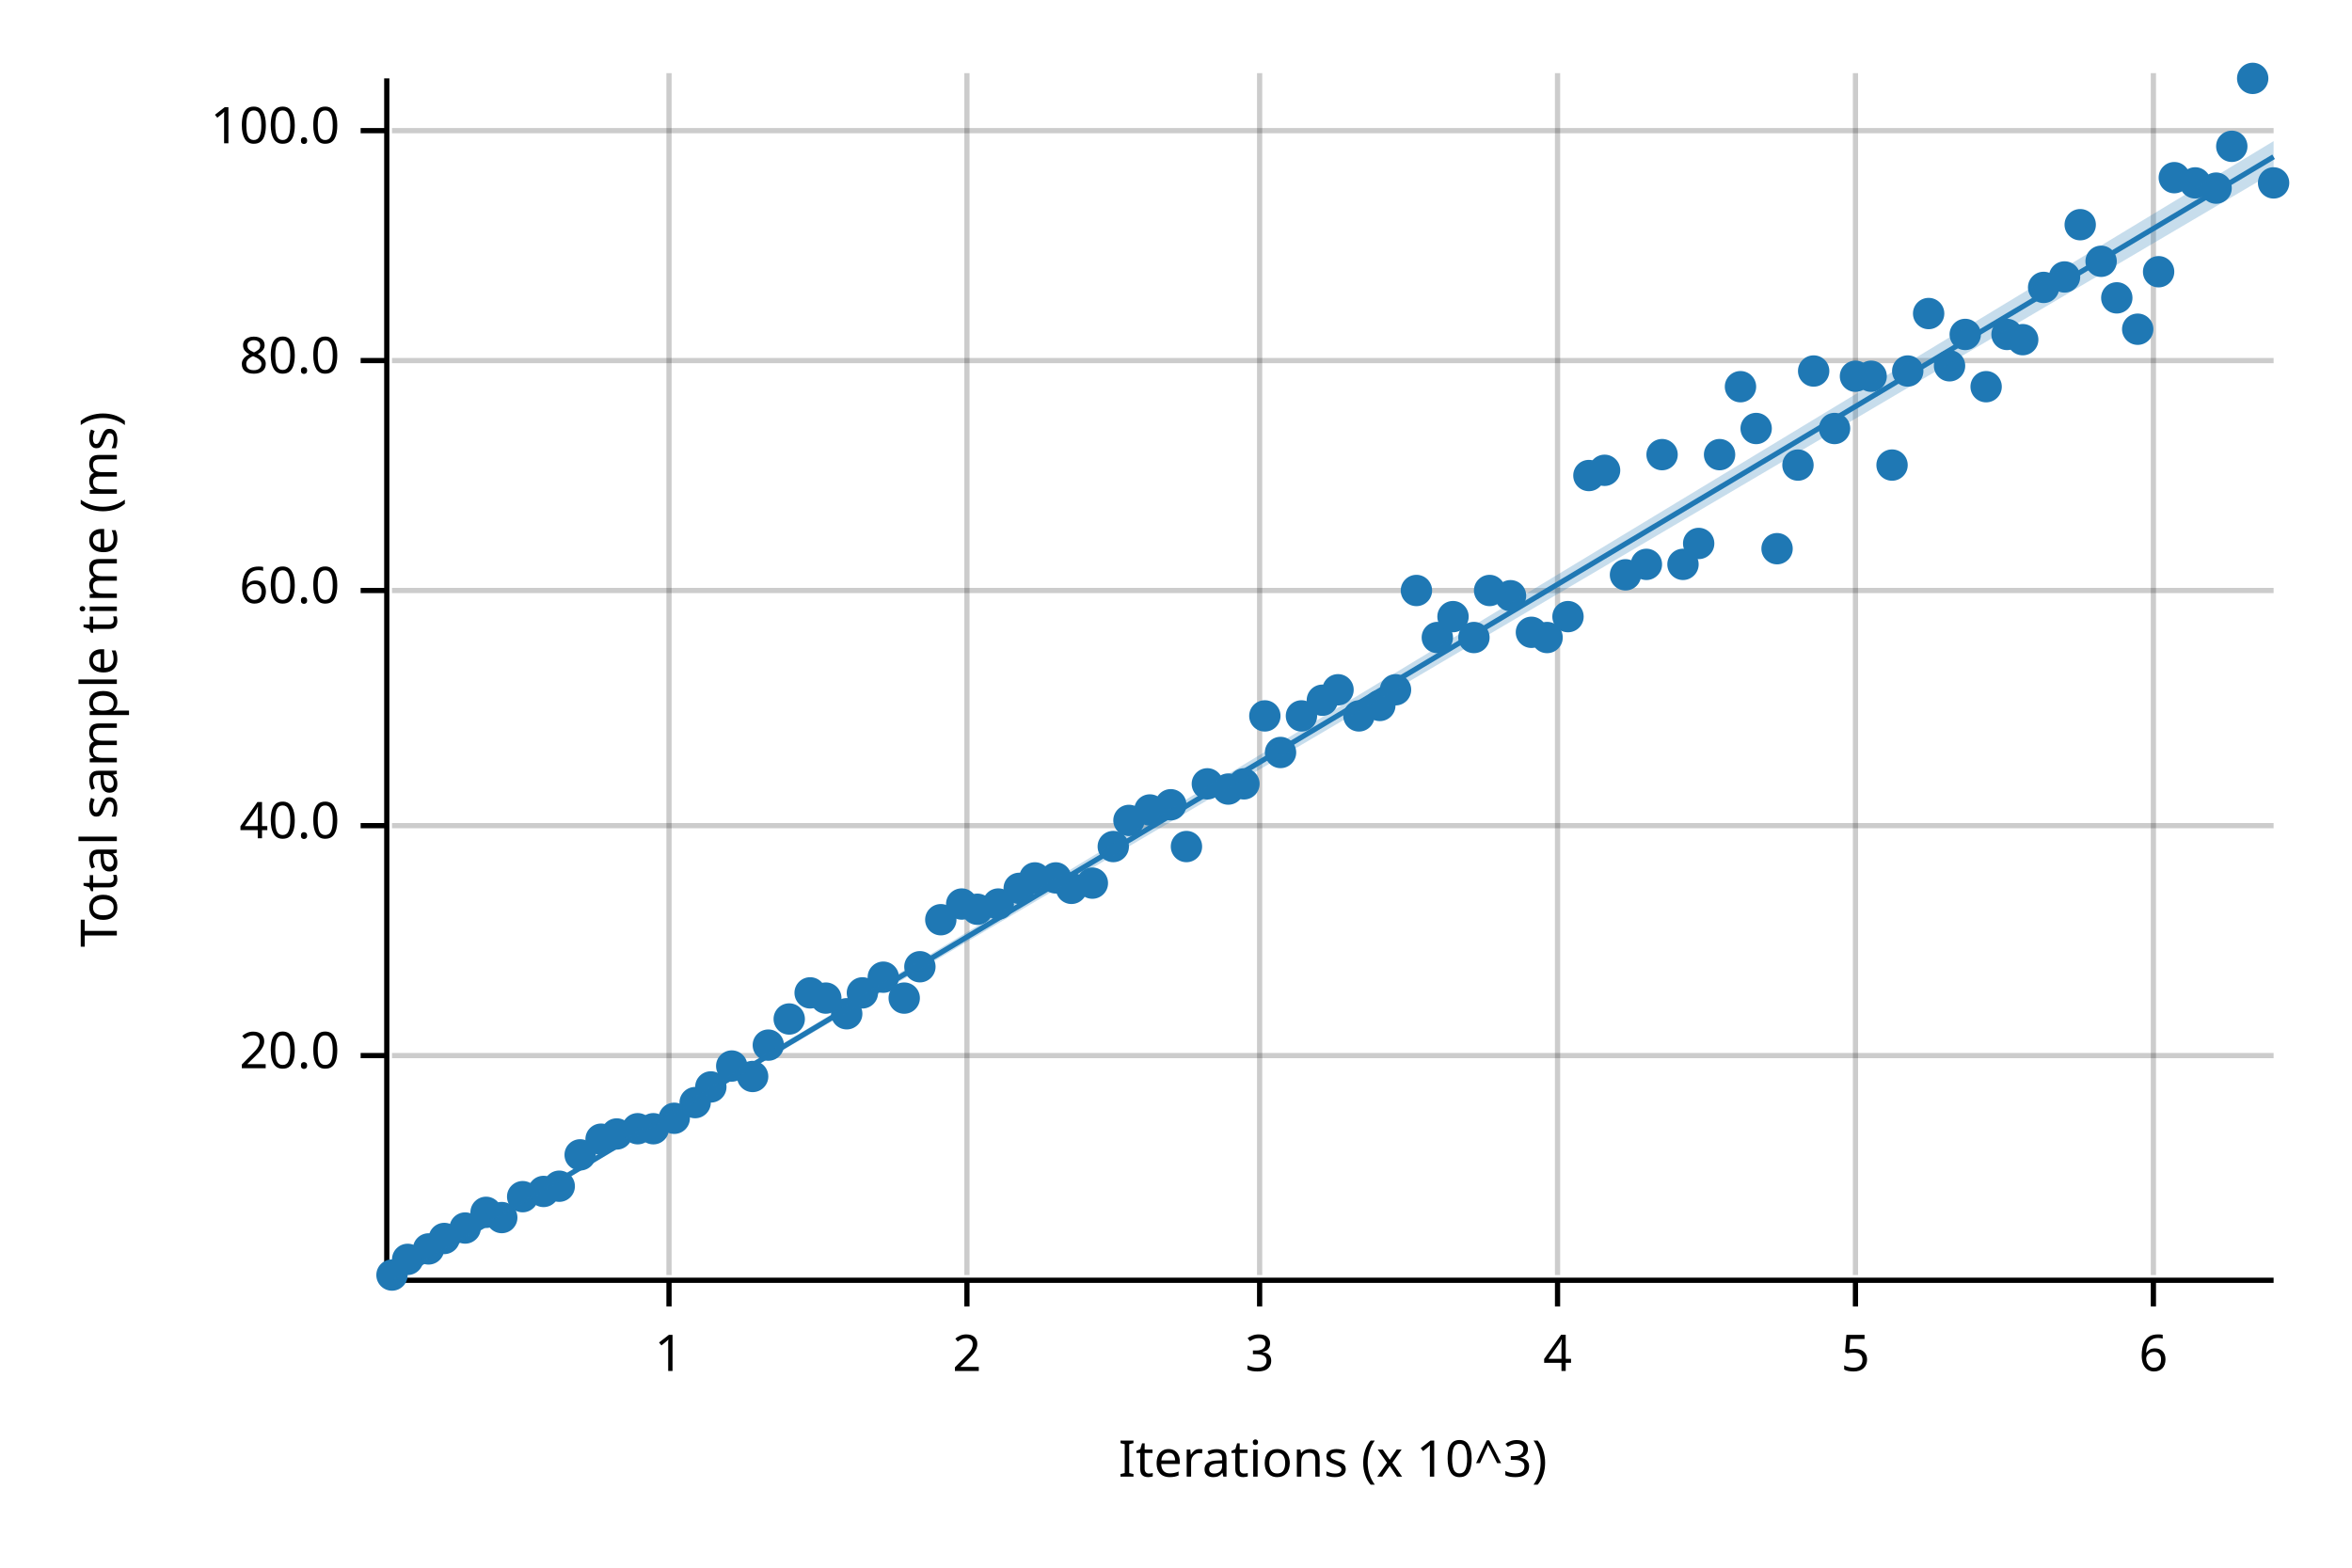
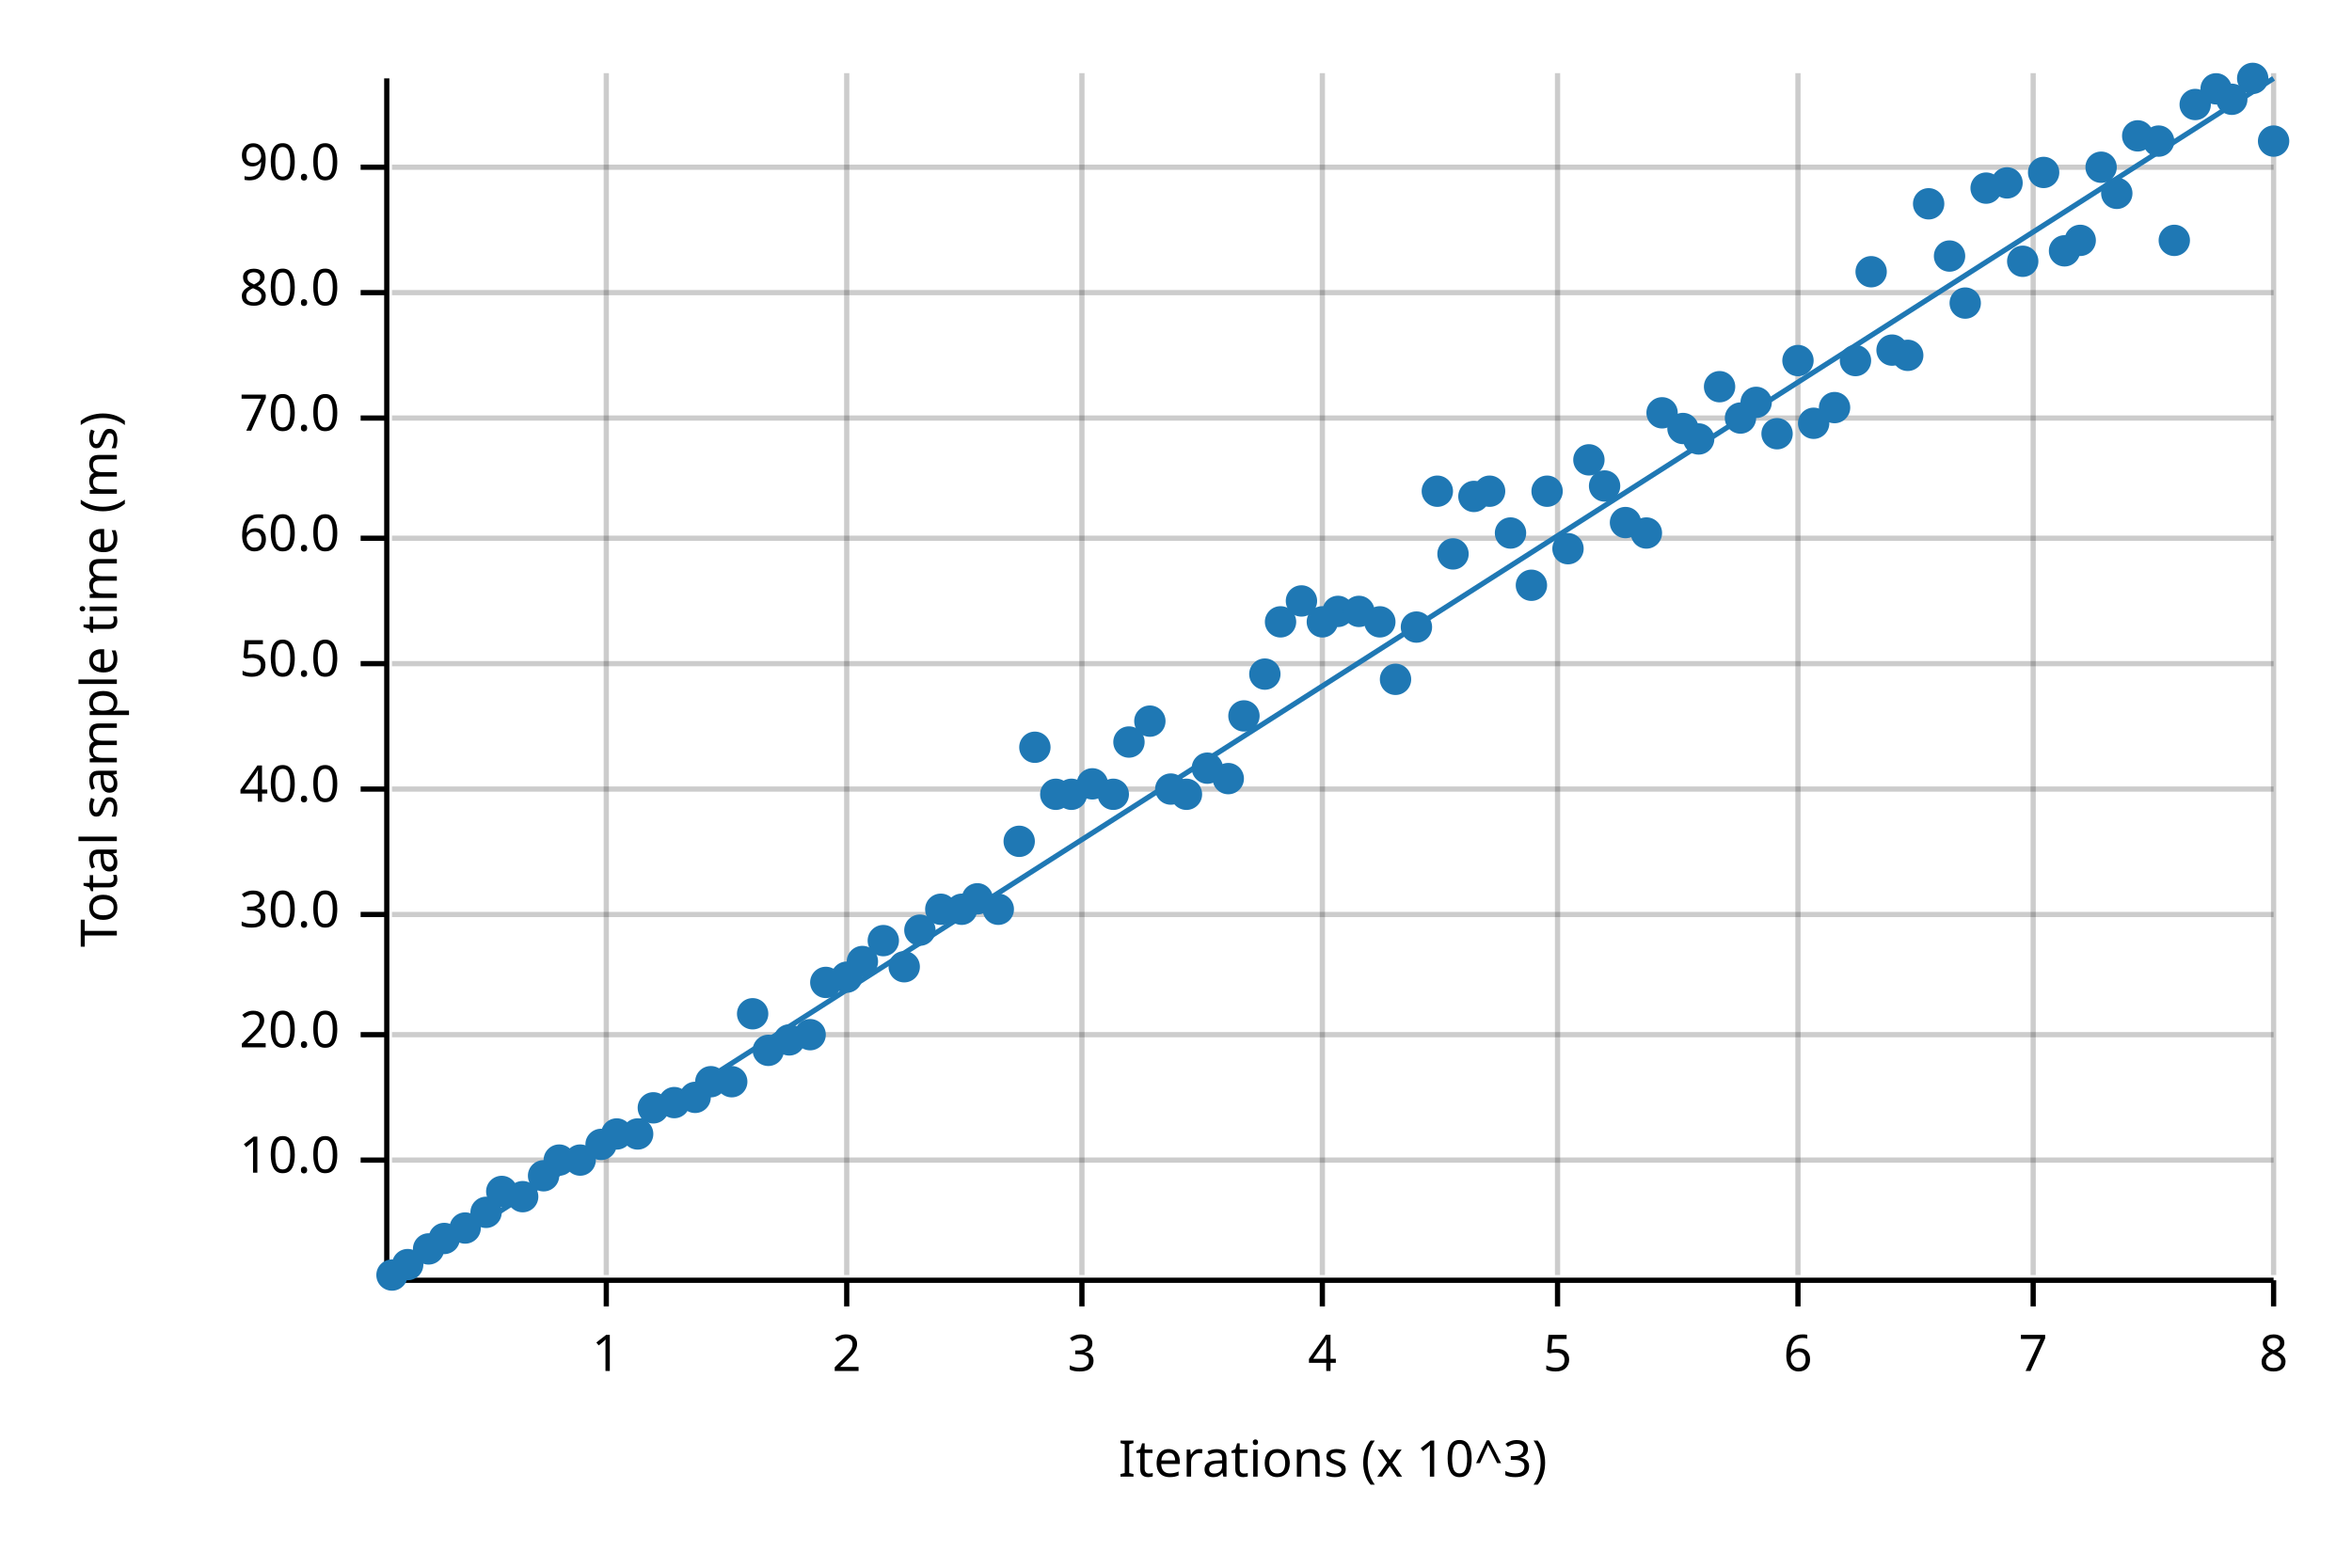
<svg xmlns="http://www.w3.org/2000/svg" width="450" height="300" viewBox="0 0 450 300">
  <text x="15" y="130" dy="0.76em" text-anchor="middle" font-family="sans-serif" font-size="9.677" opacity="1" fill="#000000" transform="rotate(270, 15, 130)">
Total sample time (ms)
</text>
  <text x="255" y="285" dy="-0.5ex" text-anchor="middle" font-family="sans-serif" font-size="9.677" opacity="1" fill="#000000">
Iterations (x 10^3)
</text>
-   <line opacity="0.2" stroke="#000000" stroke-width="1" x1="128" y1="244" x2="128" y2="14" />
-   <line opacity="0.2" stroke="#000000" stroke-width="1" x1="185" y1="244" x2="185" y2="14" />
-   <line opacity="0.2" stroke="#000000" stroke-width="1" x1="241" y1="244" x2="241" y2="14" />
+   <line opacity="0.2" stroke="#000000" stroke-width="1" x1="116" y1="244" x2="116" y2="14" />
+   <line opacity="0.2" stroke="#000000" stroke-width="1" x1="162" y1="244" x2="162" y2="14" />
+   <line opacity="0.2" stroke="#000000" stroke-width="1" x1="207" y1="244" x2="207" y2="14" />
+   <line opacity="0.2" stroke="#000000" stroke-width="1" x1="253" y1="244" x2="253" y2="14" />
  <line opacity="0.2" stroke="#000000" stroke-width="1" x1="298" y1="244" x2="298" y2="14" />
-   <line opacity="0.2" stroke="#000000" stroke-width="1" x1="355" y1="244" x2="355" y2="14" />
-   <line opacity="0.2" stroke="#000000" stroke-width="1" x1="412" y1="244" x2="412" y2="14" />
-   <line opacity="0.2" stroke="#000000" stroke-width="1" x1="75" y1="202" x2="435" y2="202" />
-   <line opacity="0.2" stroke="#000000" stroke-width="1" x1="75" y1="158" x2="435" y2="158" />
-   <line opacity="0.2" stroke="#000000" stroke-width="1" x1="75" y1="113" x2="435" y2="113" />
-   <line opacity="0.2" stroke="#000000" stroke-width="1" x1="75" y1="69" x2="435" y2="69" />
-   <line opacity="0.2" stroke="#000000" stroke-width="1" x1="75" y1="25" x2="435" y2="25" />
+   <line opacity="0.2" stroke="#000000" stroke-width="1" x1="344" y1="244" x2="344" y2="14" />
+   <line opacity="0.2" stroke="#000000" stroke-width="1" x1="389" y1="244" x2="389" y2="14" />
+   <line opacity="0.2" stroke="#000000" stroke-width="1" x1="435" y1="244" x2="435" y2="14" />
+   <line opacity="0.2" stroke="#000000" stroke-width="1" x1="75" y1="222" x2="435" y2="222" />
+   <line opacity="0.2" stroke="#000000" stroke-width="1" x1="75" y1="198" x2="435" y2="198" />
+   <line opacity="0.2" stroke="#000000" stroke-width="1" x1="75" y1="175" x2="435" y2="175" />
+   <line opacity="0.2" stroke="#000000" stroke-width="1" x1="75" y1="151" x2="435" y2="151" />
+   <line opacity="0.2" stroke="#000000" stroke-width="1" x1="75" y1="127" x2="435" y2="127" />
+   <line opacity="0.2" stroke="#000000" stroke-width="1" x1="75" y1="103" x2="435" y2="103" />
+   <line opacity="0.2" stroke="#000000" stroke-width="1" x1="75" y1="80" x2="435" y2="80" />
+   <line opacity="0.2" stroke="#000000" stroke-width="1" x1="75" y1="56" x2="435" y2="56" />
+   <line opacity="0.2" stroke="#000000" stroke-width="1" x1="75" y1="32" x2="435" y2="32" />
  <polyline fill="none" opacity="1" stroke="#000000" stroke-width="1" points="74,15 74,245 " />
-   <text x="65" y="202" dy="0.5ex" text-anchor="end" font-family="sans-serif" font-size="9.677" opacity="1" fill="#000000">
+   <text x="65" y="222" dy="0.5ex" text-anchor="end" font-family="sans-serif" font-size="9.677" opacity="1" fill="#000000">
+ 10.0
+ </text>
+   <polyline fill="none" opacity="1" stroke="#000000" stroke-width="1" points="69,222 74,222 " />
+   <text x="65" y="198" dy="0.5ex" text-anchor="end" font-family="sans-serif" font-size="9.677" opacity="1" fill="#000000">
20.0
</text>
-   <polyline fill="none" opacity="1" stroke="#000000" stroke-width="1" points="69,202 74,202 " />
-   <text x="65" y="158" dy="0.5ex" text-anchor="end" font-family="sans-serif" font-size="9.677" opacity="1" fill="#000000">
+   <polyline fill="none" opacity="1" stroke="#000000" stroke-width="1" points="69,198 74,198 " />
+   <text x="65" y="175" dy="0.5ex" text-anchor="end" font-family="sans-serif" font-size="9.677" opacity="1" fill="#000000">
+ 30.0
+ </text>
+   <polyline fill="none" opacity="1" stroke="#000000" stroke-width="1" points="69,175 74,175 " />
+   <text x="65" y="151" dy="0.5ex" text-anchor="end" font-family="sans-serif" font-size="9.677" opacity="1" fill="#000000">
40.0
</text>
-   <polyline fill="none" opacity="1" stroke="#000000" stroke-width="1" points="69,158 74,158 " />
-   <text x="65" y="113" dy="0.5ex" text-anchor="end" font-family="sans-serif" font-size="9.677" opacity="1" fill="#000000">
+   <polyline fill="none" opacity="1" stroke="#000000" stroke-width="1" points="69,151 74,151 " />
+   <text x="65" y="127" dy="0.5ex" text-anchor="end" font-family="sans-serif" font-size="9.677" opacity="1" fill="#000000">
+ 50.0
+ </text>
+   <polyline fill="none" opacity="1" stroke="#000000" stroke-width="1" points="69,127 74,127 " />
+   <text x="65" y="103" dy="0.5ex" text-anchor="end" font-family="sans-serif" font-size="9.677" opacity="1" fill="#000000">
60.0
</text>
-   <polyline fill="none" opacity="1" stroke="#000000" stroke-width="1" points="69,113 74,113 " />
-   <text x="65" y="69" dy="0.5ex" text-anchor="end" font-family="sans-serif" font-size="9.677" opacity="1" fill="#000000">
+   <polyline fill="none" opacity="1" stroke="#000000" stroke-width="1" points="69,103 74,103 " />
+   <text x="65" y="80" dy="0.5ex" text-anchor="end" font-family="sans-serif" font-size="9.677" opacity="1" fill="#000000">
+ 70.0
+ </text>
+   <polyline fill="none" opacity="1" stroke="#000000" stroke-width="1" points="69,80 74,80 " />
+   <text x="65" y="56" dy="0.5ex" text-anchor="end" font-family="sans-serif" font-size="9.677" opacity="1" fill="#000000">
80.0
</text>
-   <polyline fill="none" opacity="1" stroke="#000000" stroke-width="1" points="69,69 74,69 " />
-   <text x="65" y="25" dy="0.5ex" text-anchor="end" font-family="sans-serif" font-size="9.677" opacity="1" fill="#000000">
- 100.0
+   <polyline fill="none" opacity="1" stroke="#000000" stroke-width="1" points="69,56 74,56 " />
+   <text x="65" y="32" dy="0.5ex" text-anchor="end" font-family="sans-serif" font-size="9.677" opacity="1" fill="#000000">
+ 90.0
</text>
-   <polyline fill="none" opacity="1" stroke="#000000" stroke-width="1" points="69,25 74,25 " />
+   <polyline fill="none" opacity="1" stroke="#000000" stroke-width="1" points="69,32 74,32 " />
  <polyline fill="none" opacity="1" stroke="#000000" stroke-width="1" points="75,245 435,245 " />
-   <text x="128" y="255" dy="0.76em" text-anchor="middle" font-family="sans-serif" font-size="9.677" opacity="1" fill="#000000">
+   <text x="116" y="255" dy="0.76em" text-anchor="middle" font-family="sans-serif" font-size="9.677" opacity="1" fill="#000000">
1
</text>
-   <polyline fill="none" opacity="1" stroke="#000000" stroke-width="1" points="128,245 128,250 " />
-   <text x="185" y="255" dy="0.76em" text-anchor="middle" font-family="sans-serif" font-size="9.677" opacity="1" fill="#000000">
+   <polyline fill="none" opacity="1" stroke="#000000" stroke-width="1" points="116,245 116,250 " />
+   <text x="162" y="255" dy="0.76em" text-anchor="middle" font-family="sans-serif" font-size="9.677" opacity="1" fill="#000000">
2
</text>
-   <polyline fill="none" opacity="1" stroke="#000000" stroke-width="1" points="185,245 185,250 " />
-   <text x="241" y="255" dy="0.76em" text-anchor="middle" font-family="sans-serif" font-size="9.677" opacity="1" fill="#000000">
+   <polyline fill="none" opacity="1" stroke="#000000" stroke-width="1" points="162,245 162,250 " />
+   <text x="207" y="255" dy="0.76em" text-anchor="middle" font-family="sans-serif" font-size="9.677" opacity="1" fill="#000000">
3
</text>
-   <polyline fill="none" opacity="1" stroke="#000000" stroke-width="1" points="241,245 241,250 " />
-   <text x="298" y="255" dy="0.76em" text-anchor="middle" font-family="sans-serif" font-size="9.677" opacity="1" fill="#000000">
+   <polyline fill="none" opacity="1" stroke="#000000" stroke-width="1" points="207,245 207,250 " />
+   <text x="253" y="255" dy="0.76em" text-anchor="middle" font-family="sans-serif" font-size="9.677" opacity="1" fill="#000000">
4
</text>
-   <polyline fill="none" opacity="1" stroke="#000000" stroke-width="1" points="298,245 298,250 " />
-   <text x="355" y="255" dy="0.76em" text-anchor="middle" font-family="sans-serif" font-size="9.677" opacity="1" fill="#000000">
+   <polyline fill="none" opacity="1" stroke="#000000" stroke-width="1" points="253,245 253,250 " />
+   <text x="298" y="255" dy="0.76em" text-anchor="middle" font-family="sans-serif" font-size="9.677" opacity="1" fill="#000000">
5
</text>
-   <polyline fill="none" opacity="1" stroke="#000000" stroke-width="1" points="355,245 355,250 " />
-   <text x="412" y="255" dy="0.76em" text-anchor="middle" font-family="sans-serif" font-size="9.677" opacity="1" fill="#000000">
+   <polyline fill="none" opacity="1" stroke="#000000" stroke-width="1" points="298,245 298,250 " />
+   <text x="344" y="255" dy="0.76em" text-anchor="middle" font-family="sans-serif" font-size="9.677" opacity="1" fill="#000000">
6
</text>
-   <polyline fill="none" opacity="1" stroke="#000000" stroke-width="1" points="412,245 412,250 " />
+   <polyline fill="none" opacity="1" stroke="#000000" stroke-width="1" points="344,245 344,250 " />
+   <text x="389" y="255" dy="0.76em" text-anchor="middle" font-family="sans-serif" font-size="9.677" opacity="1" fill="#000000">
+ 7
+ </text>
+   <polyline fill="none" opacity="1" stroke="#000000" stroke-width="1" points="389,245 389,250 " />
+   <text x="435" y="255" dy="0.76em" text-anchor="middle" font-family="sans-serif" font-size="9.677" opacity="1" fill="#000000">
+ 8
+ </text>
+   <polyline fill="none" opacity="1" stroke="#000000" stroke-width="1" points="435,245 435,250 " />
  <circle cx="75" cy="244" r="3" opacity="1" fill="#1F78B4" stroke="none" />
-   <circle cx="78" cy="241" r="3" opacity="1" fill="#1F78B4" stroke="none" />
+   <circle cx="78" cy="242" r="3" opacity="1" fill="#1F78B4" stroke="none" />
  <circle cx="82" cy="239" r="3" opacity="1" fill="#1F78B4" stroke="none" />
  <circle cx="85" cy="237" r="3" opacity="1" fill="#1F78B4" stroke="none" />
  <circle cx="89" cy="235" r="3" opacity="1" fill="#1F78B4" stroke="none" />
  <circle cx="93" cy="232" r="3" opacity="1" fill="#1F78B4" stroke="none" />
-   <circle cx="96" cy="233" r="3" opacity="1" fill="#1F78B4" stroke="none" />
+   <circle cx="96" cy="228" r="3" opacity="1" fill="#1F78B4" stroke="none" />
  <circle cx="100" cy="229" r="3" opacity="1" fill="#1F78B4" stroke="none" />
-   <circle cx="104" cy="228" r="3" opacity="1" fill="#1F78B4" stroke="none" />
-   <circle cx="107" cy="227" r="3" opacity="1" fill="#1F78B4" stroke="none" />
-   <circle cx="111" cy="221" r="3" opacity="1" fill="#1F78B4" stroke="none" />
-   <circle cx="115" cy="218" r="3" opacity="1" fill="#1F78B4" stroke="none" />
+   <circle cx="104" cy="225" r="3" opacity="1" fill="#1F78B4" stroke="none" />
+   <circle cx="107" cy="222" r="3" opacity="1" fill="#1F78B4" stroke="none" />
+   <circle cx="111" cy="222" r="3" opacity="1" fill="#1F78B4" stroke="none" />
+   <circle cx="115" cy="219" r="3" opacity="1" fill="#1F78B4" stroke="none" />
  <circle cx="118" cy="217" r="3" opacity="1" fill="#1F78B4" stroke="none" />
-   <circle cx="122" cy="216" r="3" opacity="1" fill="#1F78B4" stroke="none" />
-   <circle cx="125" cy="216" r="3" opacity="1" fill="#1F78B4" stroke="none" />
-   <circle cx="129" cy="214" r="3" opacity="1" fill="#1F78B4" stroke="none" />
-   <circle cx="133" cy="211" r="3" opacity="1" fill="#1F78B4" stroke="none" />
-   <circle cx="136" cy="208" r="3" opacity="1" fill="#1F78B4" stroke="none" />
-   <circle cx="140" cy="204" r="3" opacity="1" fill="#1F78B4" stroke="none" />
-   <circle cx="144" cy="206" r="3" opacity="1" fill="#1F78B4" stroke="none" />
-   <circle cx="147" cy="200" r="3" opacity="1" fill="#1F78B4" stroke="none" />
-   <circle cx="151" cy="195" r="3" opacity="1" fill="#1F78B4" stroke="none" />
-   <circle cx="155" cy="190" r="3" opacity="1" fill="#1F78B4" stroke="none" />
-   <circle cx="158" cy="191" r="3" opacity="1" fill="#1F78B4" stroke="none" />
-   <circle cx="162" cy="194" r="3" opacity="1" fill="#1F78B4" stroke="none" />
-   <circle cx="165" cy="190" r="3" opacity="1" fill="#1F78B4" stroke="none" />
-   <circle cx="169" cy="187" r="3" opacity="1" fill="#1F78B4" stroke="none" />
-   <circle cx="173" cy="191" r="3" opacity="1" fill="#1F78B4" stroke="none" />
-   <circle cx="176" cy="185" r="3" opacity="1" fill="#1F78B4" stroke="none" />
-   <circle cx="180" cy="176" r="3" opacity="1" fill="#1F78B4" stroke="none" />
-   <circle cx="184" cy="173" r="3" opacity="1" fill="#1F78B4" stroke="none" />
-   <circle cx="187" cy="174" r="3" opacity="1" fill="#1F78B4" stroke="none" />
-   <circle cx="191" cy="173" r="3" opacity="1" fill="#1F78B4" stroke="none" />
-   <circle cx="195" cy="170" r="3" opacity="1" fill="#1F78B4" stroke="none" />
-   <circle cx="198" cy="168" r="3" opacity="1" fill="#1F78B4" stroke="none" />
-   <circle cx="202" cy="168" r="3" opacity="1" fill="#1F78B4" stroke="none" />
-   <circle cx="205" cy="170" r="3" opacity="1" fill="#1F78B4" stroke="none" />
-   <circle cx="209" cy="169" r="3" opacity="1" fill="#1F78B4" stroke="none" />
-   <circle cx="213" cy="162" r="3" opacity="1" fill="#1F78B4" stroke="none" />
-   <circle cx="216" cy="157" r="3" opacity="1" fill="#1F78B4" stroke="none" />
-   <circle cx="220" cy="155" r="3" opacity="1" fill="#1F78B4" stroke="none" />
-   <circle cx="224" cy="154" r="3" opacity="1" fill="#1F78B4" stroke="none" />
-   <circle cx="227" cy="162" r="3" opacity="1" fill="#1F78B4" stroke="none" />
-   <circle cx="231" cy="150" r="3" opacity="1" fill="#1F78B4" stroke="none" />
-   <circle cx="235" cy="151" r="3" opacity="1" fill="#1F78B4" stroke="none" />
-   <circle cx="238" cy="150" r="3" opacity="1" fill="#1F78B4" stroke="none" />
-   <circle cx="242" cy="137" r="3" opacity="1" fill="#1F78B4" stroke="none" />
-   <circle cx="245" cy="144" r="3" opacity="1" fill="#1F78B4" stroke="none" />
-   <circle cx="249" cy="137" r="3" opacity="1" fill="#1F78B4" stroke="none" />
-   <circle cx="253" cy="134" r="3" opacity="1" fill="#1F78B4" stroke="none" />
-   <circle cx="256" cy="132" r="3" opacity="1" fill="#1F78B4" stroke="none" />
-   <circle cx="260" cy="137" r="3" opacity="1" fill="#1F78B4" stroke="none" />
-   <circle cx="264" cy="135" r="3" opacity="1" fill="#1F78B4" stroke="none" />
-   <circle cx="267" cy="132" r="3" opacity="1" fill="#1F78B4" stroke="none" />
-   <circle cx="271" cy="113" r="3" opacity="1" fill="#1F78B4" stroke="none" />
-   <circle cx="275" cy="122" r="3" opacity="1" fill="#1F78B4" stroke="none" />
-   <circle cx="278" cy="118" r="3" opacity="1" fill="#1F78B4" stroke="none" />
-   <circle cx="282" cy="122" r="3" opacity="1" fill="#1F78B4" stroke="none" />
-   <circle cx="285" cy="113" r="3" opacity="1" fill="#1F78B4" stroke="none" />
-   <circle cx="289" cy="114" r="3" opacity="1" fill="#1F78B4" stroke="none" />
-   <circle cx="293" cy="121" r="3" opacity="1" fill="#1F78B4" stroke="none" />
-   <circle cx="296" cy="122" r="3" opacity="1" fill="#1F78B4" stroke="none" />
-   <circle cx="300" cy="118" r="3" opacity="1" fill="#1F78B4" stroke="none" />
-   <circle cx="304" cy="91" r="3" opacity="1" fill="#1F78B4" stroke="none" />
-   <circle cx="307" cy="90" r="3" opacity="1" fill="#1F78B4" stroke="none" />
-   <circle cx="311" cy="110" r="3" opacity="1" fill="#1F78B4" stroke="none" />
-   <circle cx="315" cy="108" r="3" opacity="1" fill="#1F78B4" stroke="none" />
-   <circle cx="318" cy="87" r="3" opacity="1" fill="#1F78B4" stroke="none" />
-   <circle cx="322" cy="108" r="3" opacity="1" fill="#1F78B4" stroke="none" />
-   <circle cx="325" cy="104" r="3" opacity="1" fill="#1F78B4" stroke="none" />
-   <circle cx="329" cy="87" r="3" opacity="1" fill="#1F78B4" stroke="none" />
-   <circle cx="333" cy="74" r="3" opacity="1" fill="#1F78B4" stroke="none" />
-   <circle cx="336" cy="82" r="3" opacity="1" fill="#1F78B4" stroke="none" />
-   <circle cx="340" cy="105" r="3" opacity="1" fill="#1F78B4" stroke="none" />
-   <circle cx="344" cy="89" r="3" opacity="1" fill="#1F78B4" stroke="none" />
-   <circle cx="347" cy="71" r="3" opacity="1" fill="#1F78B4" stroke="none" />
-   <circle cx="351" cy="82" r="3" opacity="1" fill="#1F78B4" stroke="none" />
-   <circle cx="355" cy="72" r="3" opacity="1" fill="#1F78B4" stroke="none" />
-   <circle cx="358" cy="72" r="3" opacity="1" fill="#1F78B4" stroke="none" />
-   <circle cx="362" cy="89" r="3" opacity="1" fill="#1F78B4" stroke="none" />
-   <circle cx="365" cy="71" r="3" opacity="1" fill="#1F78B4" stroke="none" />
-   <circle cx="369" cy="60" r="3" opacity="1" fill="#1F78B4" stroke="none" />
-   <circle cx="373" cy="70" r="3" opacity="1" fill="#1F78B4" stroke="none" />
-   <circle cx="376" cy="64" r="3" opacity="1" fill="#1F78B4" stroke="none" />
-   <circle cx="380" cy="74" r="3" opacity="1" fill="#1F78B4" stroke="none" />
-   <circle cx="384" cy="64" r="3" opacity="1" fill="#1F78B4" stroke="none" />
-   <circle cx="387" cy="65" r="3" opacity="1" fill="#1F78B4" stroke="none" />
-   <circle cx="391" cy="55" r="3" opacity="1" fill="#1F78B4" stroke="none" />
-   <circle cx="395" cy="53" r="3" opacity="1" fill="#1F78B4" stroke="none" />
-   <circle cx="398" cy="43" r="3" opacity="1" fill="#1F78B4" stroke="none" />
-   <circle cx="402" cy="50" r="3" opacity="1" fill="#1F78B4" stroke="none" />
-   <circle cx="405" cy="57" r="3" opacity="1" fill="#1F78B4" stroke="none" />
-   <circle cx="409" cy="63" r="3" opacity="1" fill="#1F78B4" stroke="none" />
-   <circle cx="413" cy="52" r="3" opacity="1" fill="#1F78B4" stroke="none" />
-   <circle cx="416" cy="34" r="3" opacity="1" fill="#1F78B4" stroke="none" />
-   <circle cx="420" cy="35" r="3" opacity="1" fill="#1F78B4" stroke="none" />
-   <circle cx="424" cy="36" r="3" opacity="1" fill="#1F78B4" stroke="none" />
-   <circle cx="427" cy="28" r="3" opacity="1" fill="#1F78B4" stroke="none" />
+   <circle cx="122" cy="217" r="3" opacity="1" fill="#1F78B4" stroke="none" />
+   <circle cx="125" cy="212" r="3" opacity="1" fill="#1F78B4" stroke="none" />
+   <circle cx="129" cy="211" r="3" opacity="1" fill="#1F78B4" stroke="none" />
+   <circle cx="133" cy="210" r="3" opacity="1" fill="#1F78B4" stroke="none" />
+   <circle cx="136" cy="207" r="3" opacity="1" fill="#1F78B4" stroke="none" />
+   <circle cx="140" cy="207" r="3" opacity="1" fill="#1F78B4" stroke="none" />
+   <circle cx="144" cy="194" r="3" opacity="1" fill="#1F78B4" stroke="none" />
+   <circle cx="147" cy="201" r="3" opacity="1" fill="#1F78B4" stroke="none" />
+   <circle cx="151" cy="199" r="3" opacity="1" fill="#1F78B4" stroke="none" />
+   <circle cx="155" cy="198" r="3" opacity="1" fill="#1F78B4" stroke="none" />
+   <circle cx="158" cy="188" r="3" opacity="1" fill="#1F78B4" stroke="none" />
+   <circle cx="162" cy="187" r="3" opacity="1" fill="#1F78B4" stroke="none" />
+   <circle cx="165" cy="184" r="3" opacity="1" fill="#1F78B4" stroke="none" />
+   <circle cx="169" cy="180" r="3" opacity="1" fill="#1F78B4" stroke="none" />
+   <circle cx="173" cy="185" r="3" opacity="1" fill="#1F78B4" stroke="none" />
+   <circle cx="176" cy="178" r="3" opacity="1" fill="#1F78B4" stroke="none" />
+   <circle cx="180" cy="174" r="3" opacity="1" fill="#1F78B4" stroke="none" />
+   <circle cx="184" cy="174" r="3" opacity="1" fill="#1F78B4" stroke="none" />
+   <circle cx="187" cy="172" r="3" opacity="1" fill="#1F78B4" stroke="none" />
+   <circle cx="191" cy="174" r="3" opacity="1" fill="#1F78B4" stroke="none" />
+   <circle cx="195" cy="161" r="3" opacity="1" fill="#1F78B4" stroke="none" />
+   <circle cx="198" cy="143" r="3" opacity="1" fill="#1F78B4" stroke="none" />
+   <circle cx="202" cy="152" r="3" opacity="1" fill="#1F78B4" stroke="none" />
+   <circle cx="205" cy="152" r="3" opacity="1" fill="#1F78B4" stroke="none" />
+   <circle cx="209" cy="150" r="3" opacity="1" fill="#1F78B4" stroke="none" />
+   <circle cx="213" cy="152" r="3" opacity="1" fill="#1F78B4" stroke="none" />
+   <circle cx="216" cy="142" r="3" opacity="1" fill="#1F78B4" stroke="none" />
+   <circle cx="220" cy="138" r="3" opacity="1" fill="#1F78B4" stroke="none" />
+   <circle cx="224" cy="151" r="3" opacity="1" fill="#1F78B4" stroke="none" />
+   <circle cx="227" cy="152" r="3" opacity="1" fill="#1F78B4" stroke="none" />
+   <circle cx="231" cy="147" r="3" opacity="1" fill="#1F78B4" stroke="none" />
+   <circle cx="235" cy="149" r="3" opacity="1" fill="#1F78B4" stroke="none" />
+   <circle cx="238" cy="137" r="3" opacity="1" fill="#1F78B4" stroke="none" />
+   <circle cx="242" cy="129" r="3" opacity="1" fill="#1F78B4" stroke="none" />
+   <circle cx="245" cy="119" r="3" opacity="1" fill="#1F78B4" stroke="none" />
+   <circle cx="249" cy="115" r="3" opacity="1" fill="#1F78B4" stroke="none" />
+   <circle cx="253" cy="119" r="3" opacity="1" fill="#1F78B4" stroke="none" />
+   <circle cx="256" cy="117" r="3" opacity="1" fill="#1F78B4" stroke="none" />
+   <circle cx="260" cy="117" r="3" opacity="1" fill="#1F78B4" stroke="none" />
+   <circle cx="264" cy="119" r="3" opacity="1" fill="#1F78B4" stroke="none" />
+   <circle cx="267" cy="130" r="3" opacity="1" fill="#1F78B4" stroke="none" />
+   <circle cx="271" cy="120" r="3" opacity="1" fill="#1F78B4" stroke="none" />
+   <circle cx="275" cy="94" r="3" opacity="1" fill="#1F78B4" stroke="none" />
+   <circle cx="278" cy="106" r="3" opacity="1" fill="#1F78B4" stroke="none" />
+   <circle cx="282" cy="95" r="3" opacity="1" fill="#1F78B4" stroke="none" />
+   <circle cx="285" cy="94" r="3" opacity="1" fill="#1F78B4" stroke="none" />
+   <circle cx="289" cy="102" r="3" opacity="1" fill="#1F78B4" stroke="none" />
+   <circle cx="293" cy="112" r="3" opacity="1" fill="#1F78B4" stroke="none" />
+   <circle cx="296" cy="94" r="3" opacity="1" fill="#1F78B4" stroke="none" />
+   <circle cx="300" cy="105" r="3" opacity="1" fill="#1F78B4" stroke="none" />
+   <circle cx="304" cy="88" r="3" opacity="1" fill="#1F78B4" stroke="none" />
+   <circle cx="307" cy="93" r="3" opacity="1" fill="#1F78B4" stroke="none" />
+   <circle cx="311" cy="100" r="3" opacity="1" fill="#1F78B4" stroke="none" />
+   <circle cx="315" cy="102" r="3" opacity="1" fill="#1F78B4" stroke="none" />
+   <circle cx="318" cy="79" r="3" opacity="1" fill="#1F78B4" stroke="none" />
+   <circle cx="322" cy="82" r="3" opacity="1" fill="#1F78B4" stroke="none" />
+   <circle cx="325" cy="84" r="3" opacity="1" fill="#1F78B4" stroke="none" />
+   <circle cx="329" cy="74" r="3" opacity="1" fill="#1F78B4" stroke="none" />
+   <circle cx="333" cy="80" r="3" opacity="1" fill="#1F78B4" stroke="none" />
+   <circle cx="336" cy="77" r="3" opacity="1" fill="#1F78B4" stroke="none" />
+   <circle cx="340" cy="83" r="3" opacity="1" fill="#1F78B4" stroke="none" />
+   <circle cx="344" cy="69" r="3" opacity="1" fill="#1F78B4" stroke="none" />
+   <circle cx="347" cy="81" r="3" opacity="1" fill="#1F78B4" stroke="none" />
+   <circle cx="351" cy="78" r="3" opacity="1" fill="#1F78B4" stroke="none" />
+   <circle cx="355" cy="69" r="3" opacity="1" fill="#1F78B4" stroke="none" />
+   <circle cx="358" cy="52" r="3" opacity="1" fill="#1F78B4" stroke="none" />
+   <circle cx="362" cy="67" r="3" opacity="1" fill="#1F78B4" stroke="none" />
+   <circle cx="365" cy="68" r="3" opacity="1" fill="#1F78B4" stroke="none" />
+   <circle cx="369" cy="39" r="3" opacity="1" fill="#1F78B4" stroke="none" />
+   <circle cx="373" cy="49" r="3" opacity="1" fill="#1F78B4" stroke="none" />
+   <circle cx="376" cy="58" r="3" opacity="1" fill="#1F78B4" stroke="none" />
+   <circle cx="380" cy="36" r="3" opacity="1" fill="#1F78B4" stroke="none" />
+   <circle cx="384" cy="35" r="3" opacity="1" fill="#1F78B4" stroke="none" />
+   <circle cx="387" cy="50" r="3" opacity="1" fill="#1F78B4" stroke="none" />
+   <circle cx="391" cy="33" r="3" opacity="1" fill="#1F78B4" stroke="none" />
+   <circle cx="395" cy="48" r="3" opacity="1" fill="#1F78B4" stroke="none" />
+   <circle cx="398" cy="46" r="3" opacity="1" fill="#1F78B4" stroke="none" />
+   <circle cx="402" cy="32" r="3" opacity="1" fill="#1F78B4" stroke="none" />
+   <circle cx="405" cy="37" r="3" opacity="1" fill="#1F78B4" stroke="none" />
+   <circle cx="409" cy="26" r="3" opacity="1" fill="#1F78B4" stroke="none" />
+   <circle cx="413" cy="27" r="3" opacity="1" fill="#1F78B4" stroke="none" />
+   <circle cx="416" cy="46" r="3" opacity="1" fill="#1F78B4" stroke="none" />
+   <circle cx="420" cy="20" r="3" opacity="1" fill="#1F78B4" stroke="none" />
+   <circle cx="424" cy="17" r="3" opacity="1" fill="#1F78B4" stroke="none" />
+   <circle cx="427" cy="19" r="3" opacity="1" fill="#1F78B4" stroke="none" />
  <circle cx="431" cy="15" r="3" opacity="1" fill="#1F78B4" stroke="none" />
-   <circle cx="435" cy="35" r="3" opacity="1" fill="#1F78B4" stroke="none" />
-   <polyline fill="none" opacity="1" stroke="#1F78B4" stroke-width="1" points="75,245 435,30 " />
-   <polygon opacity="0.25" fill="#1F78B4" points="75,245 435,33 435,27 " />
+   <circle cx="435" cy="27" r="3" opacity="1" fill="#1F78B4" stroke="none" />
+   <polyline fill="none" opacity="1" stroke="#1F78B4" stroke-width="1" points="75,245 435,15 " />
+   <polygon opacity="0.25" fill="#1F78B4" points="75,245 435,15 435,15 " />
</svg>
